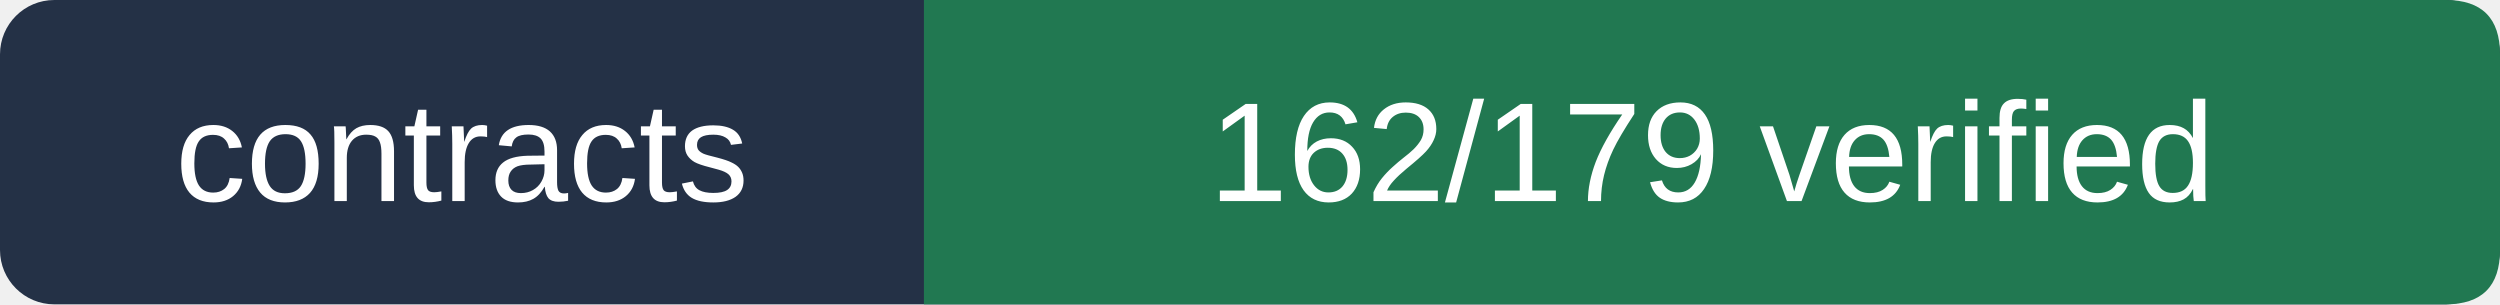
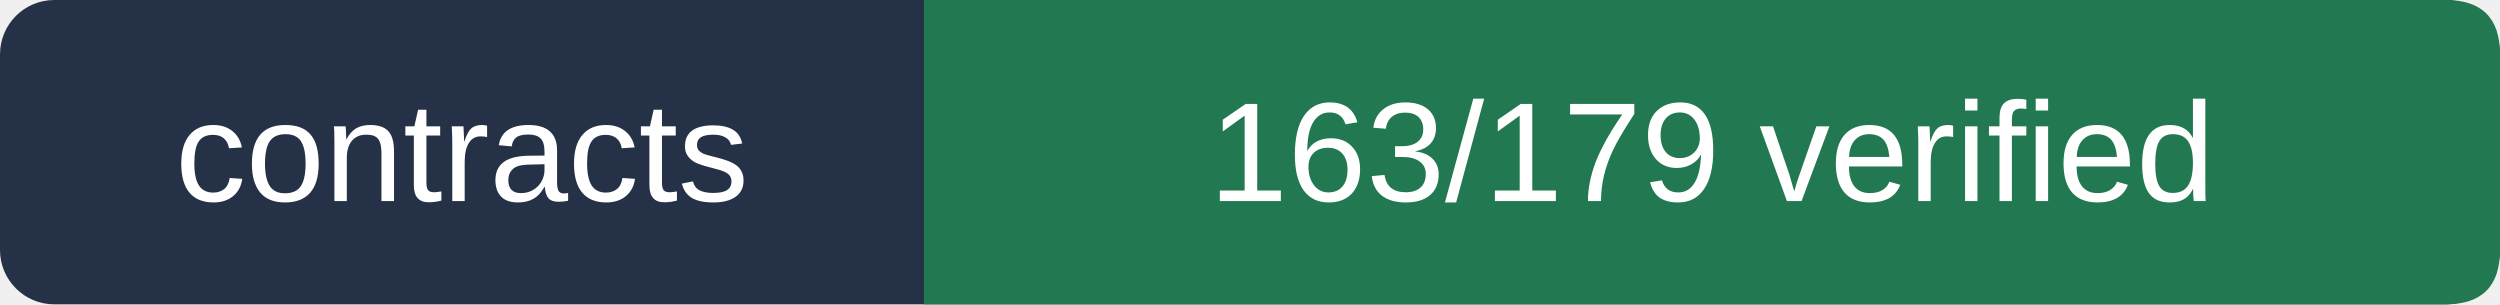
- <svg xmlns="http://www.w3.org/2000/svg" viewBox="0 0 230 28" width="230" height="28" role="img" aria-label="contracts 162/179 verified">
+ <svg xmlns="http://www.w3.org/2000/svg" viewBox="0 0 230 28" width="230" height="28" role="img" aria-label="contracts 163/179 verified">
  <rect width="230" height="28" rx="5" fill="#243146" />
  <path d="M85 0 H225 Q230 0 230 5 V23 Q230 28 225 28 H85Z" fill="#217851" />
  <g fill="#ffffff" font-size="13" font-family="Arial,sans-serif">
    <text x="42.5" y="18.5" text-anchor="middle">contracts</text>
-     <text x="157.5" y="18.5" text-anchor="middle">162/179 verified</text>
+     <text x="157.5" y="18.5" text-anchor="middle">163/179 verified</text>
  </g>
</svg>
